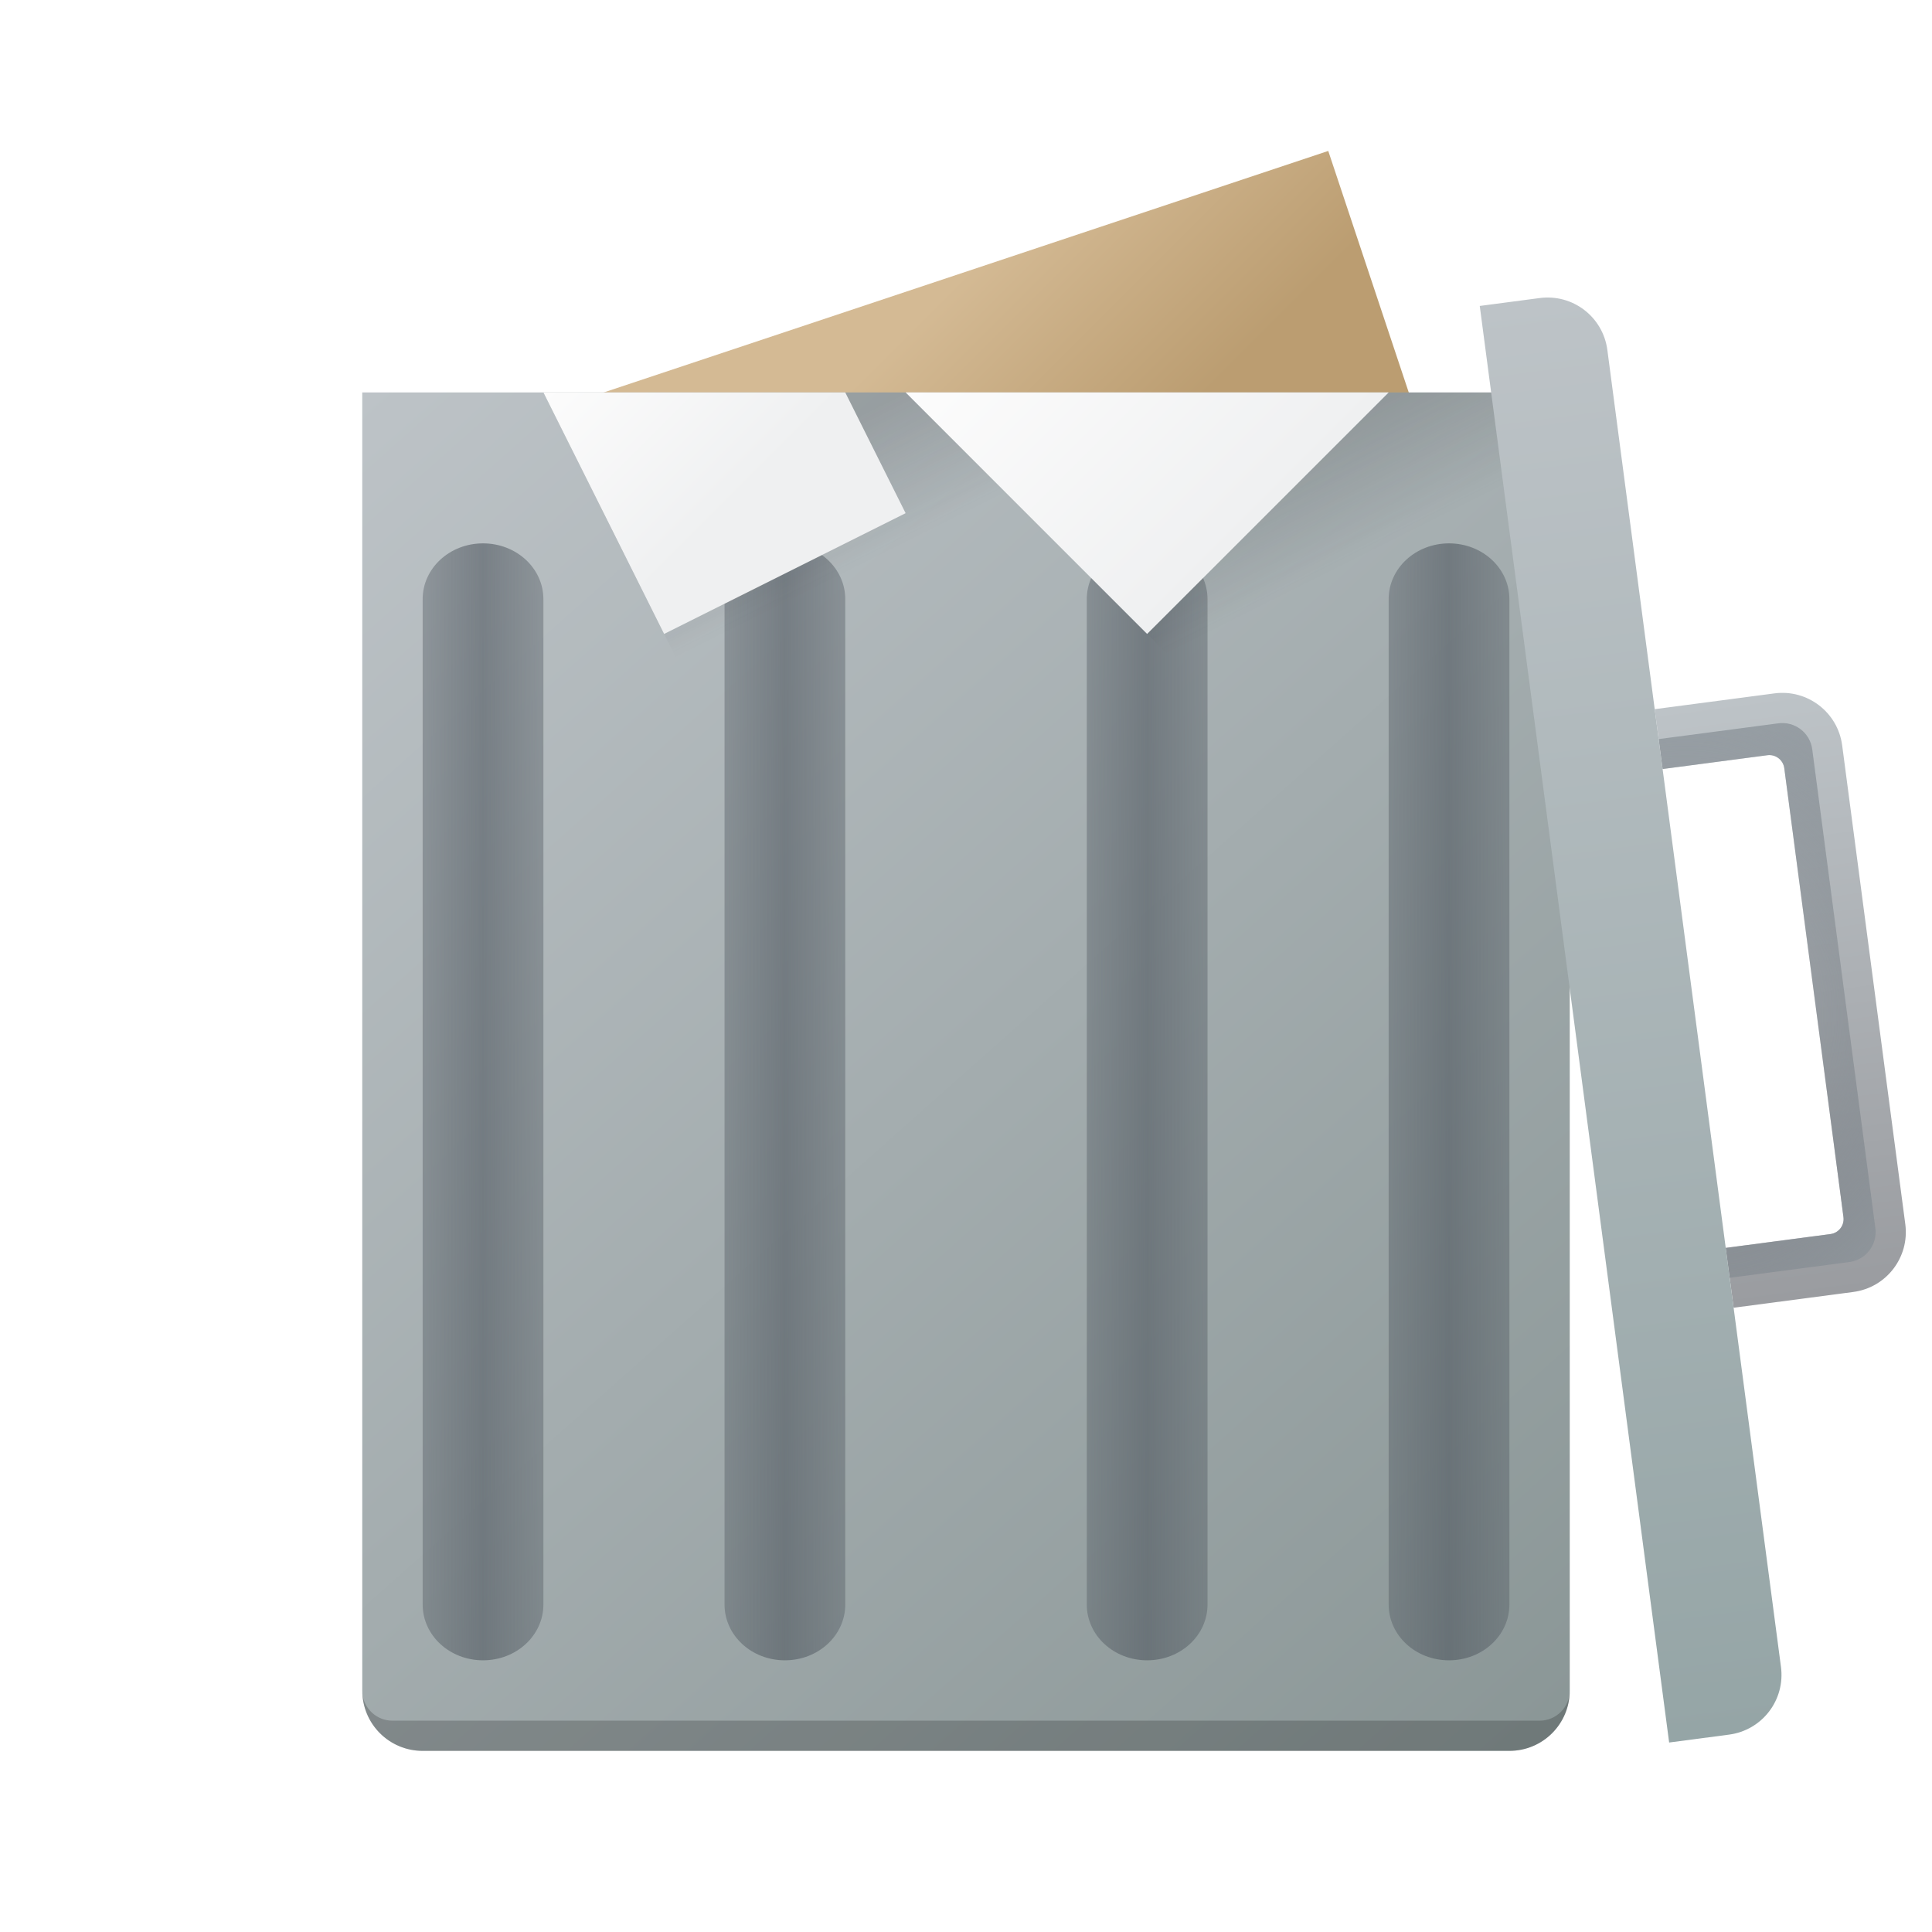
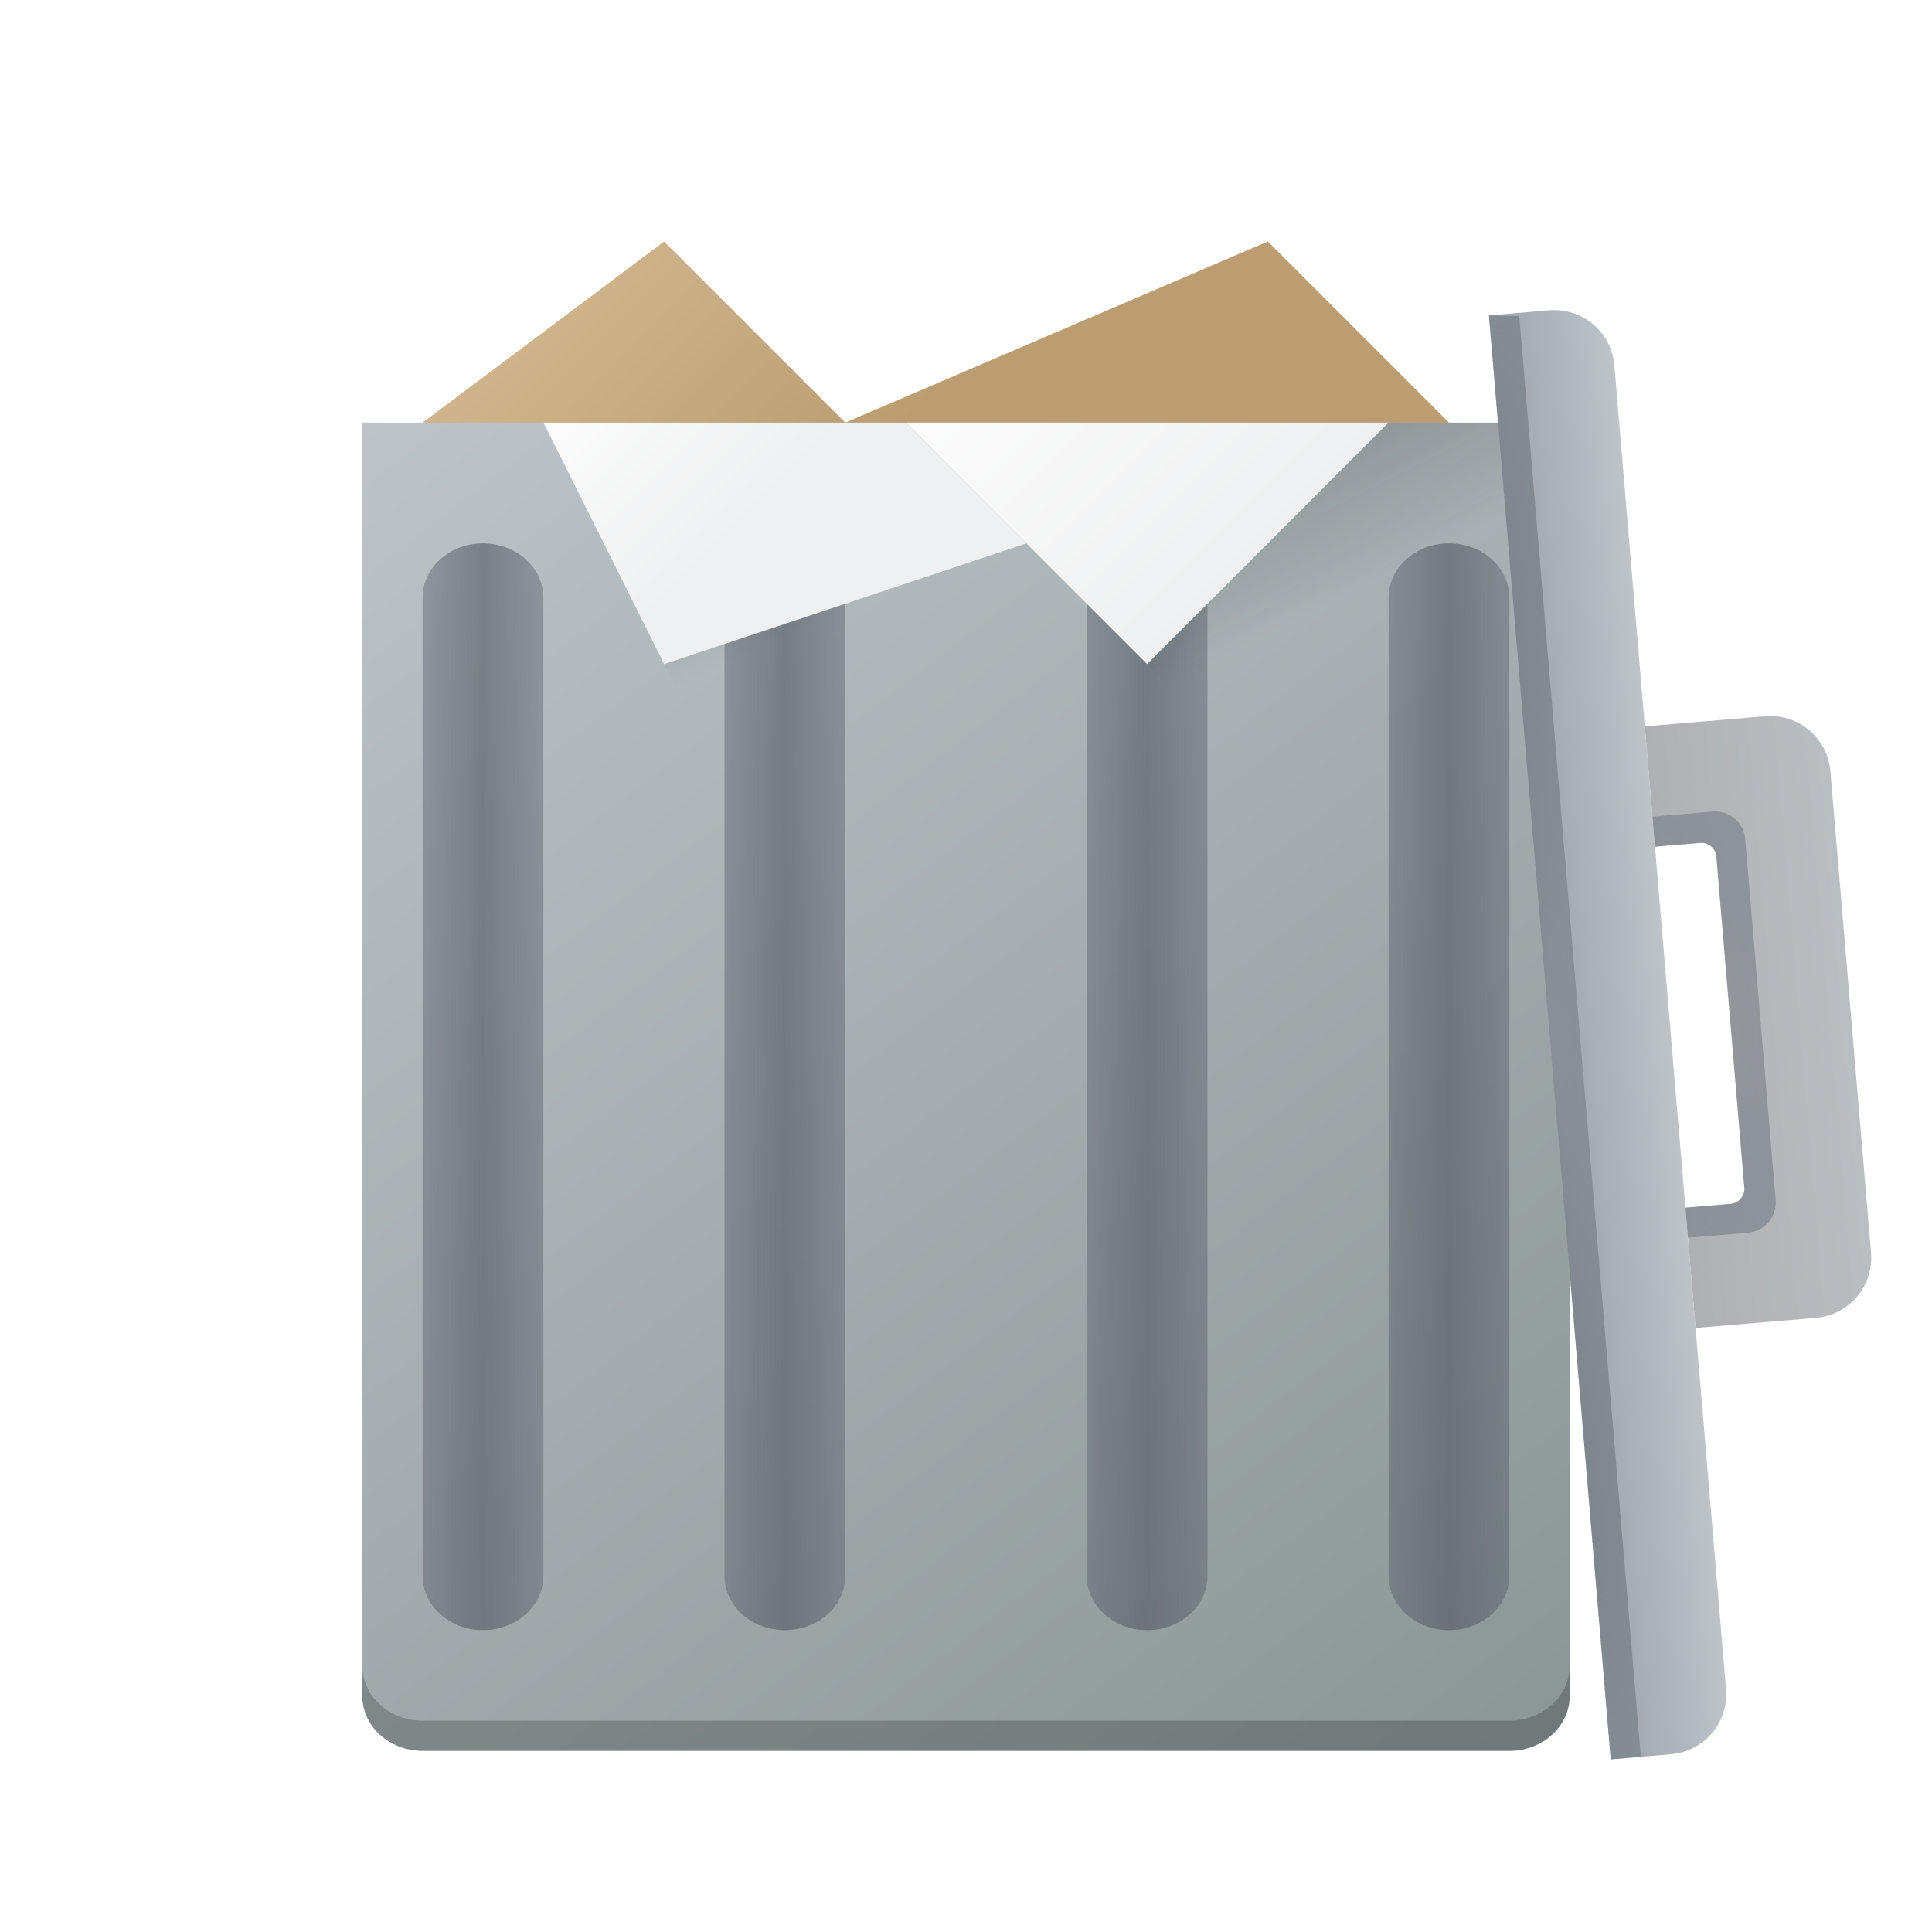
- <svg xmlns="http://www.w3.org/2000/svg" xmlns:xlink="http://www.w3.org/1999/xlink" version="1.1" viewBox="0 0 64 64">
-   <radialGradient id="a" cx="16" cy="8.5" r="4" gradientTransform="matrix(3.5 0 0 3 360.571 470.298)" gradientUnits="userSpaceOnUse">
-     <stop stop-color="#4f575f" stop-opacity="0" offset="0" />
-     <stop stop-color="#9da5ab" offset="1" />
-   </radialGradient>
-   <linearGradient id="b" x1="391.571" x2="394.571" y1="534.798" y2="534.798" gradientTransform="matrix(1.33334 0 0 1.85 -113.522 -469.078)" gradientUnits="userSpaceOnUse" xlink:href="#c" />
+ <svg xmlns="http://www.w3.org/2000/svg" xmlns:xlink="http://www.w3.org/1999/xlink" version="1.1" viewBox="0 0 64 64" id="svg93">
+   <defs id="defs36">
+     <linearGradient id="r" x1="394.571" x2="399.571" y1="517.798" y2="522.798" gradientTransform="matrix(2,0,0,2,-769.142,-1031.596)" gradientUnits="userSpaceOnUse">
+       <stop stop-color="#d4ba94" offset="0" id="stop2" />
+       <stop stop-color="#bb9d71" offset="1" id="stop4" />
+     </linearGradient>
+     <linearGradient id="s" x1="390.571" x2="410.571" y1="521.798" y2="545.798" gradientTransform="matrix(2,0,0,1.833333,-769.142,-942.6297)" gradientUnits="userSpaceOnUse">
+       <stop stop-color="#bdc3c7" offset="0" id="stop7" />
+       <stop stop-color="#8a9696" offset="1" id="stop9" />
+     </linearGradient>
+     <linearGradient id="f" x1="395.571" x2="395.571" y1="520.798" y2="516.798" gradientTransform="matrix(.1681316 1.99292 -1.99292 .1681316 1025.888 -851.8404)" gradientUnits="userSpaceOnUse">
+       <stop stop-color="#afb0b3" offset="0" id="stop12" />
+       <stop stop-color="#bdc3c7" offset="1" id="stop14" />
+     </linearGradient>
+     <radialGradient id="v" cx="16" cy="8.5" r="4" gradientTransform="matrix(.2942303 3.487611 -2.989381 .2521974 76.02951 -23.91713)" gradientUnits="userSpaceOnUse">
+       <stop stop-color="#4f575f" stop-opacity=".25" offset="0" id="stop17" />
+       <stop stop-color="#9da5ab" offset="1" id="stop19" />
+     </radialGradient>
+     <linearGradient id="d" x1="412.571" x2="412.571" y1="522.798" y2="520.798" gradientTransform="matrix(.1681316 1.99292 -1.99292 .1681316 1025.888 -851.8404)" gradientUnits="userSpaceOnUse">
+       <stop stop-color="#9da5ab" offset="0" id="stop22" />
+       <stop stop-color="#bdc3c7" offset="1" id="stop24" />
+     </linearGradient>
+     <linearGradient id="h" x1="391.571" x2="394.571" y1="534.798" y2="534.798" gradientTransform="matrix(1.33334,0,0,1.8,-498.094,-926.6363)" gradientUnits="userSpaceOnUse" xlink:href="#a" />
+     <linearGradient id="j" x1="391.571" x2="394.571" y1="534.798" y2="534.798" gradientTransform="matrix(1.33334,0,0,1.8,-508.096,-926.6363)" gradientUnits="userSpaceOnUse" xlink:href="#a" />
+     <linearGradient id="k" x1="391.571" x2="394.571" y1="534.798" y2="534.798" gradientTransform="matrix(1.33334,0,0,1.8,-486.096,-926.6363)" gradientUnits="userSpaceOnUse" xlink:href="#a" />
+     <linearGradient id="q" x1="391.571" x2="394.571" y1="534.798" y2="534.798" gradientTransform="matrix(1.33334,0,0,1.8,-476.094,-926.6363)" gradientUnits="userSpaceOnUse" xlink:href="#a" />
+     <radialGradient id="t" cx="20.571" cy="8.5" r="4" gradientTransform="matrix(.6291113 7.457067 -2.989381 .2521974 63.81406 -121.1292)" gradientUnits="userSpaceOnUse">
+       <stop stop-color="#4f575f" stop-opacity=".251" offset="0" id="stop31" />
+       <stop stop-color="#8a939a" offset="1" id="stop33" />
+     </radialGradient>
+     <radialGradient id="l" cx="20.571" cy="8.5" r="4" gradientTransform="matrix(0.6291493,7.457064,-1.49469,0.1261064,51.10852,-120.0573)" gradientUnits="userSpaceOnUse">
+       <stop stop-color="#4f575f" stop-opacity=".251" offset="0" id="stop2-3" />
+       <stop stop-color="#8a939a" offset="1" id="stop4-6" />
+     </radialGradient>
+     <radialGradient id="b-7" cx="16" cy="8.5" r="4" gradientTransform="matrix(0.2942481,3.487609,-2.989379,0.2522126,76.02933,-23.91725)" gradientUnits="userSpaceOnUse">
+       <stop stop-color="#4f575f" stop-opacity=".25" offset="0" id="stop21" />
+       <stop stop-color="#9da5ab" offset="1" id="stop23" />
+     </radialGradient>
+     <linearGradient id="e-5" x1="395.571" x2="395.571" y1="520.798" y2="516.798" gradientTransform="matrix(0.1681418,1.99292,-1.99292,0.1681418,1025.883,-851.8454)" gradientUnits="userSpaceOnUse">
+       <stop stop-color="#afb0b3" offset="0" id="stop31-3" />
+       <stop stop-color="#bdc3c7" offset="1" id="stop33-5" />
+     </linearGradient>
+     <linearGradient id="c-6" x1="412.571" x2="412.571" y1="522.798" y2="520.798" gradientTransform="matrix(0.1681418,1.99292,-1.99292,0.1681418,1025.883,-851.8454)" gradientUnits="userSpaceOnUse">
+       <stop stop-color="#9da5ab" offset="0" id="stop26" />
+       <stop stop-color="#bdc3c7" offset="1" id="stop28" />
+     </linearGradient>
+   </defs>
+   <linearGradient id="u" x1="393.571" x2="396.071" y1="521.798" y2="524.298" gradientTransform="matrix(2,0,0,2,-769.142,-1029.596)" gradientUnits="userSpaceOnUse" xlink:href="#b" />
+   <linearGradient id="b">
+     <stop stop-color="#fcfcfc" offset="0" id="stop39" />
+     <stop stop-color="#eff0f1" offset="1" id="stop41" />
+   </linearGradient>
+   <linearGradient id="e" x1="399.571" x2="400.571" y1="521.798" y2="523.798" gradientTransform="matrix(2,0,0,2,-769.142,-1029.596)" gradientUnits="userSpaceOnUse" xlink:href="#c" />
  <linearGradient id="c">
-     <stop stop-color="#4f575f" stop-opacity=".4" offset="0" />
-     <stop stop-color="#4f575f" stop-opacity=".6" offset=".5" />
-     <stop stop-color="#4f575f" stop-opacity=".4" offset="1" />
+     <stop stop-color="#292c2f" offset="0" id="stop45" />
+     <stop stop-color="#292c2f" stop-opacity="0" offset="1" id="stop47" />
  </linearGradient>
-   <linearGradient id="d" x1="391.571" x2="394.571" y1="534.798" y2="534.798" gradientTransform="matrix(1.33334 0 0 1.85 -123.524 -469.078)" gradientUnits="userSpaceOnUse" xlink:href="#c" />
-   <linearGradient id="e" x1="391.571" x2="394.571" y1="534.798" y2="534.798" gradientTransform="matrix(1.33334 0 0 1.85 -101.524 -469.078)" gradientUnits="userSpaceOnUse" xlink:href="#c" />
-   <linearGradient id="f" x1="391.571" x2="394.571" y1="534.798" y2="534.798" gradientTransform="matrix(1.33334 0 0 1.85 -91.522 -469.078)" gradientUnits="userSpaceOnUse" xlink:href="#c" />
-   <linearGradient id="g" x1="402.571" x2="407.571" y1="496.798" y2="501.798" gradientUnits="userSpaceOnUse" xlink:href="#h" />
-   <linearGradient id="h">
-     <stop stop-color="#fcfcfc" offset="0" />
-     <stop stop-color="#eff0f1" offset="1" />
+   <linearGradient id="g" x1="409.571" x2="405.571" y1="521.798" y2="525.798" gradientTransform="matrix(-2,0,0,2,849.144,-1029.596)" gradientUnits="userSpaceOnUse" xlink:href="#b" />
+   <linearGradient id="i" x1="407.571" x2="408.571" y1="521.798" y2="523.798" gradientTransform="matrix(2,0,0,2,-769.142,-1029.596)" gradientUnits="userSpaceOnUse" xlink:href="#c" />
+   <linearGradient id="a">
+     <stop stop-color="#4f575f" stop-opacity=".4" offset="0" id="stop52" />
+     <stop stop-color="#4f575f" stop-opacity=".6" offset=".5" id="stop54" />
+     <stop stop-color="#4f575f" stop-opacity=".4" offset="1" id="stop56" />
  </linearGradient>
-   <linearGradient id="i" x1="414.571" x2="416.571" y1="496.798" y2="500.798" gradientUnits="userSpaceOnUse" xlink:href="#j" />
-   <linearGradient id="j">
-     <stop stop-color="#292c2f" offset="0" />
-     <stop stop-color="#292c2f" stop-opacity="0" offset="1" />
-   </linearGradient>
-   <linearGradient id="k" x1="409.571" x2="405.571" y1="521.798" y2="525.798" gradientTransform="matrix(-2 0 0 2 1233.715 -546.798)" gradientUnits="userSpaceOnUse" xlink:href="#h" />
-   <linearGradient id="l" x1="430.571" x2="432.571" y1="496.798" y2="500.798" gradientUnits="userSpaceOnUse" xlink:href="#j" />
-   <linearGradient id="m" x1="416.571" x2="422.571" y1="492.798" y2="498.798" gradientUnits="userSpaceOnUse">
-     <stop stop-color="#d4ba94" offset="0" />
-     <stop stop-color="#bb9d71" offset="1" />
-   </linearGradient>
-   <linearGradient id="n" x1="12" x2="52" y1="13" y2="58" gradientUnits="userSpaceOnUse">
-     <stop stop-color="#bdc3c7" offset="0" />
-     <stop stop-color="#8a9696" offset="1" />
-   </linearGradient>
-   <linearGradient id="o" x1="438.666" x2="435.509" y1="589.468" y2="613.259" gradientTransform="matrix(.2630941 1.98262 -1.98262 .2630941 1493.85 -524.9962)" gradientUnits="userSpaceOnUse">
-     <stop stop-color="#95a5a6" offset="0" />
-     <stop stop-color="#bdc3c7" offset="1" />
-   </linearGradient>
-   <linearGradient id="p" x1="435.763" x2="434.448" y1="596.144" y2="606.057" gradientTransform="matrix(.2630941 1.98262 -1.98262 .2630941 1493.85 -524.9962)" gradientUnits="userSpaceOnUse">
-     <stop stop-color="#9a9ca0" offset="0" />
-     <stop stop-color="#bdc3c7" offset="1" />
-   </linearGradient>
-   <path transform="translate(-384.571 -483.798)" d="m398.571 498.798 30-10 6 18-30 10z" fill="url(#m)" />
-   <path d="m12 13v43c0 1.108.892 2 2 2h36c1.108 0 2-.892 2-2v-43z" fill="url(#n)" />
-   <path transform="translate(-384.571 -483.798)" d="m410.572 501.798c1.108 0 2 .825 2 1.85v33.3c0 1.025-.892 1.85-2 1.85s-2-.825-2-1.85v-33.3c0-1.025.892-1.85 2-1.85z" fill="url(#b)" />
-   <path transform="translate(-384.571 -483.798)" d="m400.572 501.798c1.108 0 2 .825 2 1.85v33.3c0 1.025-.892 1.85-2 1.85s-2-.825-2-1.85v-33.3c0-1.025.892-1.85 2-1.85z" fill="url(#d)" />
-   <path transform="translate(-384.571 -483.798)" d="m422.572 501.798c1.108 0 2 .825 2 1.85v33.3c0 1.025-.892 1.85-2 1.85s-2-.825-2-1.85v-33.3c0-1.025.892-1.85 2-1.85z" fill="url(#e)" />
-   <path transform="translate(-384.571 -483.798)" d="m432.572 501.798c1.108 0 2 .825 2 1.85v33.3c0 1.025-.892 1.85-2 1.85s-2-.825-2-1.85v-33.3c0-1.025.892-1.85 2-1.85z" fill="url(#f)" />
-   <path d="m52 56a1 1 0 0 1-1 1h-38a1 1 0 0 1-0.996-0.916 2 2 0 0 0 1.996 1.916h36a2 2 0 0 0 2-2z" fill-rule="evenodd" opacity=".2" />
-   <path transform="translate(-384.571 -483.798)" d="m422.571 504.798 14 14v-22h-6z" fill="url(#l)" opacity=".2" />
-   <path transform="translate(-384.571 -483.798)" d="m430.571 496.798-8 8-8-8z" fill="url(#k)" />
-   <path transform="translate(-384.571 -483.798)" d="m410.571 512.798 8-12-4-4h-12z" fill="url(#i)" opacity=".2" />
-   <path transform="translate(-384.571 -483.798)" d="m402.571 496.798 4 8 8-4-2-4z" fill="url(#g)" />
-   <path transform="matrix(.1306992 .9914221 -.9914221 .1306992 493.221 -444.3918)" d="m408.571 489.798a2 2 0 0 0 -2 2v4h2v-3.5a.5.5 0 0 1 .5-.5h15a.5.5 0 0 1 .5.5v3.5h2v-4a2 2 0 0 0 -2-2z" fill="url(#p)" />
-   <path transform="matrix(.1306992 .9914221 -.9914221 .1306992 493.221 -444.3918)" d="m408.571 490.798a1 1 0 0 0 -1 1v4h1v-3.5a.5.5 0 0 1 .5-.5h15a.5.5 0 0 1 .5.5v3.5h1v-4a1 1 0 0 0 -1-1z" fill="url(#a)" />
-   <path transform="matrix(.1306992 .9914221 -.9914221 .1306992 493.221 -444.3918)" d="m394.571 495.798c-1.108 0-2 .892-2 2v2h48v-2c0-1.108-.892-2-2-2z" fill="url(#o)" />
+   <path d="m42 8-14 6-6-6-8 6v2l6 16 28-18z" fill="url(#r)" stroke-width="2" id="path59" />
+   <path d="M 12,14 V 56.167 C 12,57.182 12.892,58 14,58 h 36 c 1.108,0 2,-0.818 2,-1.833 V 14 Z" fill="url(#s)" stroke-width="1.915" id="path61" />
+   <path style="fill:url(#h);stroke-width:1.897" id="path63" d="m 26,18 c 1.108,0 2,0.803 2,1.8 v 32.4 c 0,0.997 -0.892,1.8 -2,1.8 -1.108,0 -2,-0.803 -2,-1.8 V 19.8 c 0,-0.997 0.892,-1.8 2,-1.8 z" />
+   <path style="fill:url(#j);stroke-width:1.897" id="path65" d="m 16,18 c 1.108,0 2,0.803 2,1.8 v 32.4 c 0,0.997 -0.892,1.8 -2,1.8 -1.108,0 -2,-0.803 -2,-1.8 V 19.8 c 0,-0.997 0.892,-1.8 2,-1.8 z" />
+   <path style="fill:url(#k);stroke-width:1.897" id="path67" d="m 38,18 c 1.108,0 2,0.803 2,1.8 v 32.4 c 0,0.997 -0.892,1.8 -2,1.8 -1.108,0 -2,-0.803 -2,-1.8 V 19.8 c 0,-0.997 0.892,-1.8 2,-1.8 z" />
+   <path style="fill:url(#q);stroke-width:1.897" id="path69" d="m 48,18 c 1.108,0 2,0.803 2,1.8 v 32.4 c 0,0.997 -0.892,1.8 -2,1.8 -1.108,0 -2,-0.803 -2,-1.8 V 19.8 c 0,-0.997 0.892,-1.8 2,-1.8 z" />
+   <path style="opacity:0.2;fill:url(#e);stroke-width:2" id="path73" d="M 26,30 38,22 30,14 H 18 Z" />
+   <path style="fill:url(#u);stroke-width:2" id="path75" d="m 18,14 4,8 12,-4 -4,-4 z" />
+   <path style="fill:url(#g);stroke-width:2" id="path77" d="m 46,14 -8,8 -8,-8 z" />
+   <path style="opacity:0.2;fill:url(#i);stroke-width:2" id="path79" d="M 38,22 52,36 V 14 h -6 z" />
+   <path d="m12 55.166v1c0 1.016 0.892 1.834 2 1.834h36c1.108 0 2-0.818 2-1.834v-1c0 1.016-0.892 1.834-2 1.834h-36c-1.108 0-2-0.818-2-1.834z" opacity=".2" stroke-width="1.915" id="path91" />
+   <path style="fill:url(#c-6)" d="m 53.478,12.106 c -0.093,-1.104 -1.057,-1.918 -2.161,-1.825 l -1.993,0.168 4.035,47.83 1.993,-0.168 c 1.104,-0.093 1.918,-1.057 1.825,-2.161 z" id="path51" />
+   <path d="m 60.634,25.552 c -0.093,-1.104 -1.057,-1.918 -2.161,-1.825 l -3.986,0.336 0.336,3.986 1.495,-0.126 c 0.262,-0.023 0.497,0.162 0.537,0.422 l 0.931,11.031 c 0.003,0.263 -0.197,0.483 -0.459,0.504 l -1.495,0.126 0.336,3.986 3.986,-0.336 c 1.104,-0.093 1.918,-1.057 1.825,-2.161 z" id="path47" style="fill:url(#e-5)" />
+   <path d="m 57.813,27.797 c -0.047,-0.552 -0.528,-0.959 -1.081,-0.912 l -1.993,0.168 0.084,0.996 1.495,-0.126 c 0.262,-0.023 0.497,0.162 0.537,0.422 l 0.931,11.031 c 0.003,0.263 -0.197,0.483 -0.459,0.504 l -1.495,0.126 0.084,0.996 1.993,-0.168 c 0.552,-0.047 0.959,-0.528 0.912,-1.081 z" id="path49" style="fill:url(#b-7)" />
+   <path d="m 49.324,10.45 4.035,47.83 0.996,-0.084 -4.027,-47.725 z" id="path67-2" style="fill:url(#l);stroke-width:1.413" />
</svg>
